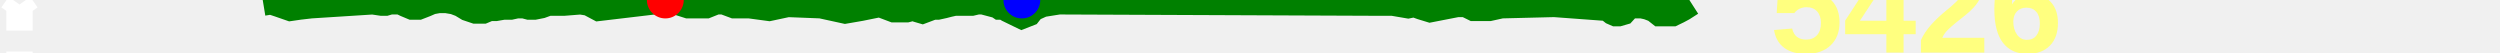
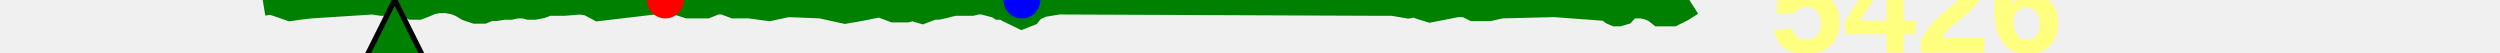
<svg xmlns="http://www.w3.org/2000/svg" baseProfile="full" height="20px" version="1.1" width="950px">
  <defs />
  <path d="M 100.0 1.0 L 103.03 0.5 L 106.032 1.5 L 110.352 3.0 L 113.796 2.5 L 118.146 2.0 L 141.625 0.5 L 145.001 1.0 L 146.503 1.0 L 148.207 0.5 L 149.922 0.5 L 152.185 0.5 L 154.273 1.5 L 156.662 2.5 L 158.992 2.5 L 161.566 1.5 L 163.865 0.5 L 166.597 0.0 L 169.698 0.0 L 172.653 0.5 L 175.285 1.5 L 177.763 3.0 L 180.737 4.0 L 183.556 4.0 L 185.946 3.0 L 188.365 3.0 L 191.252 2.5 L 194.015 2.5 L 196.302 2.0 L 197.87 2.0 L 199.175 2.0 L 201.055 2.5 L 203.044 2.5 L 205.563 2.0 L 208.313 1.0 L 210.689 1.0 L 214.337 1.0 L 220.617 0.5 L 223.773 1.0 L 227.532 3.0 L 252.824 0.0 L 256.837 0.5 L 261.541 2.0 L 268.318 2.0 L 272.07 0.5 L 275.049 0.5 L 279.069 2.0 L 284.861 2.0 L 292.281 3.0 L 299.318 1.5 L 312.009 2.0 L 321.173 4.0 L 326.956 3.0 L 334.362 1.5 L 339.67 3.5 L 344.553 3.5 L 346.468 3.0 L 347.47 3.0 L 348.775 3.5 L 350.481 4.0 L 354.482 2.5 L 356.262 2.5 L 358.548 2.0 L 360.48 1.5 L 362.728 1.0 L 365.848 1.0 L 369.261 1.0 L 371.39 0.5 L 373.54 0.5 L 379.219 2.0 L 379.962 2.5 L 381.413 2.5 L 382.321 3.0 L 383.156 3.5 L 388.304 6.0 L 390.864 5.0 L 391.646 4.0 L 392.753 3.0 L 396.058 1.5 L 402.351 0.5 L 522.032 1.0 L 523.696 1.0 L 525.009 1.0 L 526.681 1.0 L 529.231 1.0 L 535.079 2.0 L 537.471 1.5 L 540.212 2.5 L 543.472 3.5 L 553.737 1.5 L 557.003 1.5 L 560.053 3.0 L 563.07 3.0 L 565.936 3.0 L 570.464 2.0 L 590.61 1.5 L 610.961 3.0 L 612.86 4.5 L 614.004 5.0 L 615.068 5.0 L 616.793 4.5 L 618.619 2.5 L 620.642 2.0 L 623.939 2.0 L 626.226 2.5 L 628.84 3.5 L 630.743 5.0 L 633.671 5.0 L 635.556 5.0 L 637.622 4.0 L 639.48 3.0 L 642.602 1.0 L 642.602 1.0" fill="none" stroke="green" stroke-width="10" />
-   <path d="M 7.404,11.635 V 1.703 m 0,0 -2.783,3.973 M 7.404,1.703 10.187,5.676 M 7.404,19.581 v 9.932 m 0,0 2.783,-3.973 M 7.404,29.514 4.621,25.541" fill="none" stroke="white" stroke-width="10" />
+   <polygon fill="green" points="0,300 300,300 150,0" stroke="black" stroke-width="2" />
  <text fill="#ffff7f" font-family="Arial" font-size="50px" font-weight="bold" stroke="none" x="20" y="0">11</text>
  <text fill="#ffff7f" font-family="Arial" font-size="50px" font-weight="bold" stroke="none" x="20" y="60">-1</text>
  <circle cx="252.824" cy="0" fill="red" r="7" stroke="none" />
  <circle cx="388.304" cy="0" fill="blue" r="7" stroke="none" />
  <text fill="#ffff7f" font-family="Arial" font-size="50px" font-weight="bold" stroke="none" x="672.602" y="20">5426</text>
</svg>
